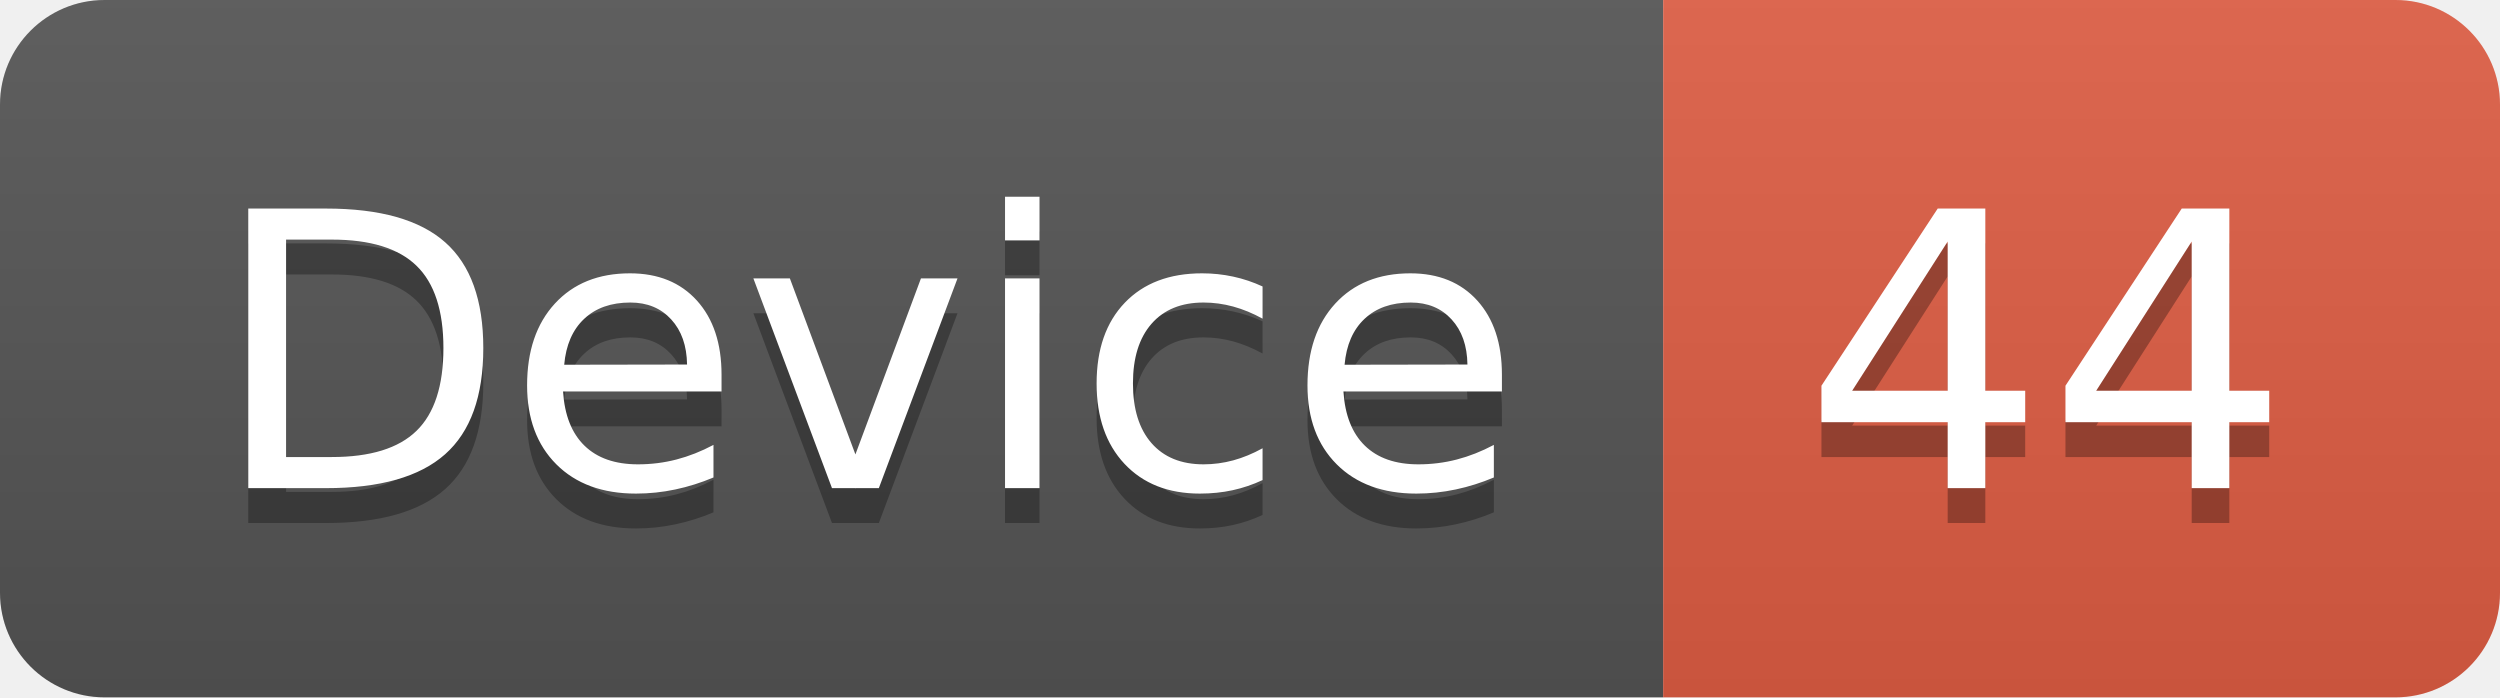
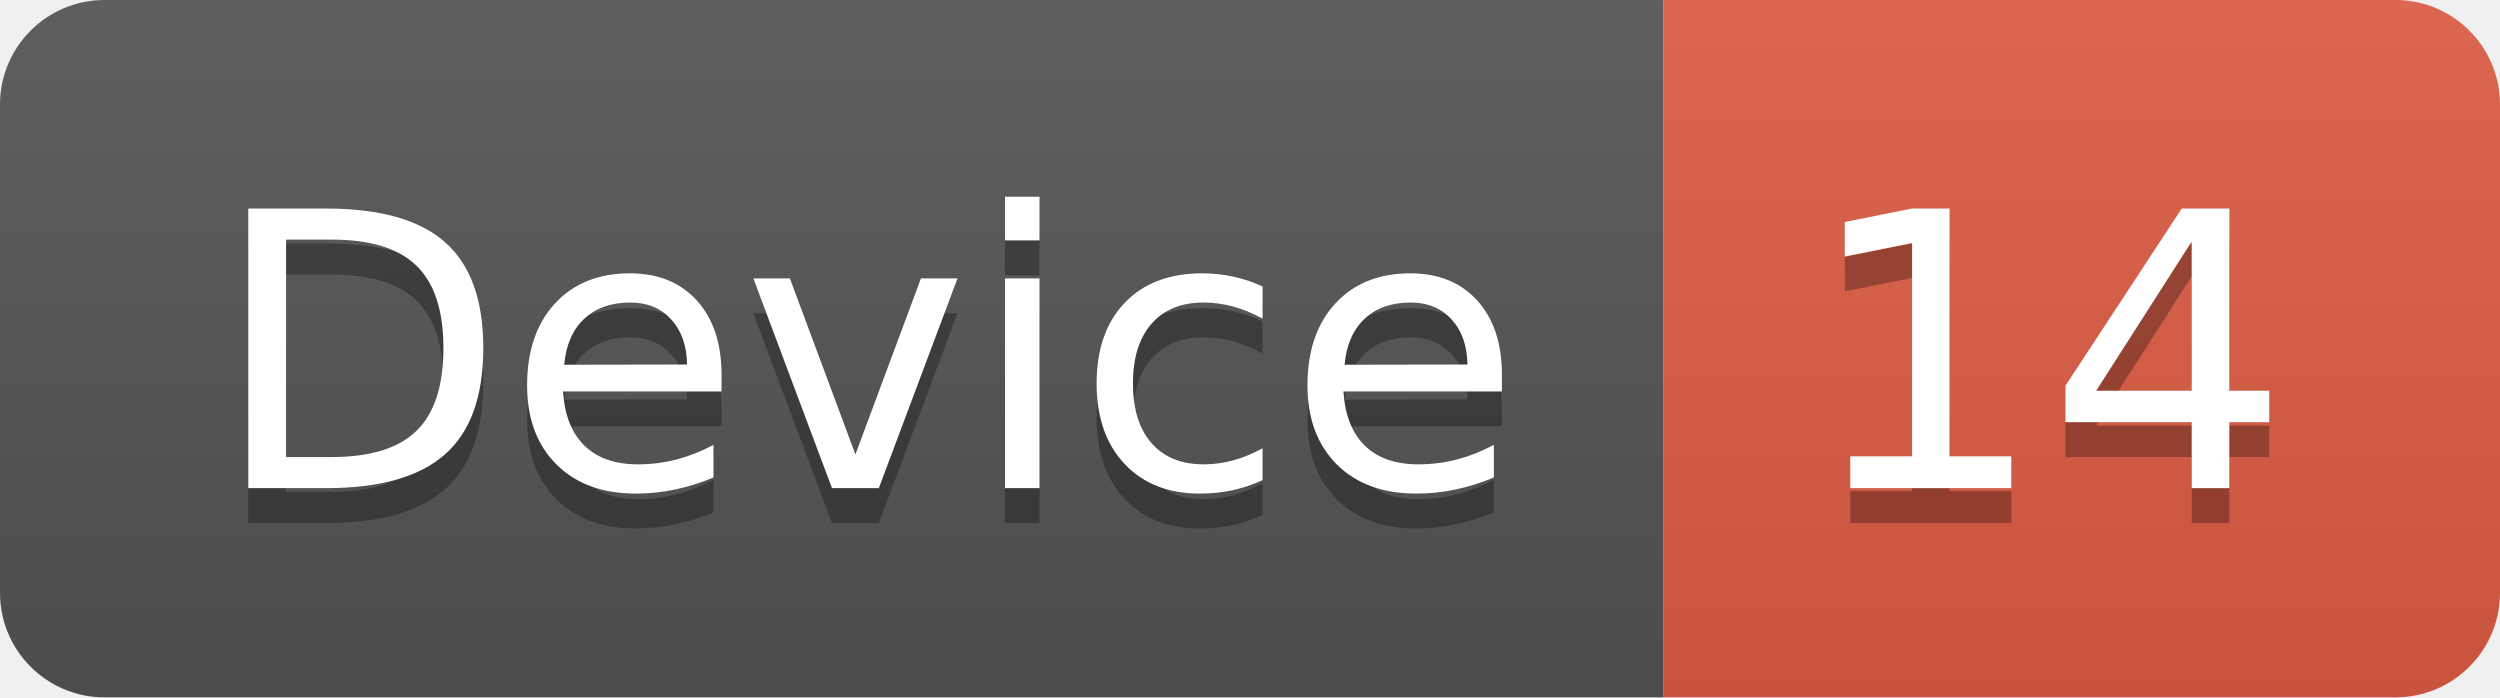
<svg xmlns="http://www.w3.org/2000/svg" width="71.7" height="20">
  <linearGradient id="smooth" x2="0" y2="100%">
    <stop offset="0" stop-color="#bbb" stop-opacity=".1" />
    <stop offset="1" stop-opacity=".1" />
  </linearGradient>
  <clipPath id="round">
    <rect width="71.7" height="20" rx="3" fill="#fff" />
  </clipPath>
  <g clip-path="url(#round)">
    <rect width="47.7" height="20" fill="#555" />
    <rect x="47.7" width="24.0" height="20" fill="#e05d44" />
    <rect width="71.7" height="20" fill="url(#smooth)" />
  </g>
  <g fill="#fff" text-anchor="middle" font-family="DejaVu Sans,Verdana,Geneva,sans-serif" font-size="110">
    <text x="248.5" y="150" fill="#010101" fill-opacity=".3" transform="scale(0.1)" textLength="377.0" lengthAdjust="spacing">Device</text>
    <text x="248.5" y="140" transform="scale(0.1)" textLength="377.0" lengthAdjust="spacing">Device</text>
-     <text x="587.0" y="150" fill="#010101" fill-opacity=".3" transform="scale(0.1)" textLength="140.0" lengthAdjust="spacing">44</text>
-     <text x="587.0" y="140" transform="scale(0.1)" textLength="140.0" lengthAdjust="spacing">44</text>
+     <text x="587.0" y="150" fill="#010101" fill-opacity=".3" transform="scale(0.1)" textLength="140.0" lengthAdjust="spacing">14</text>
+     <text x="587.0" y="140" transform="scale(0.1)" textLength="140.0" lengthAdjust="spacing">14</text>
  </g>
</svg>
